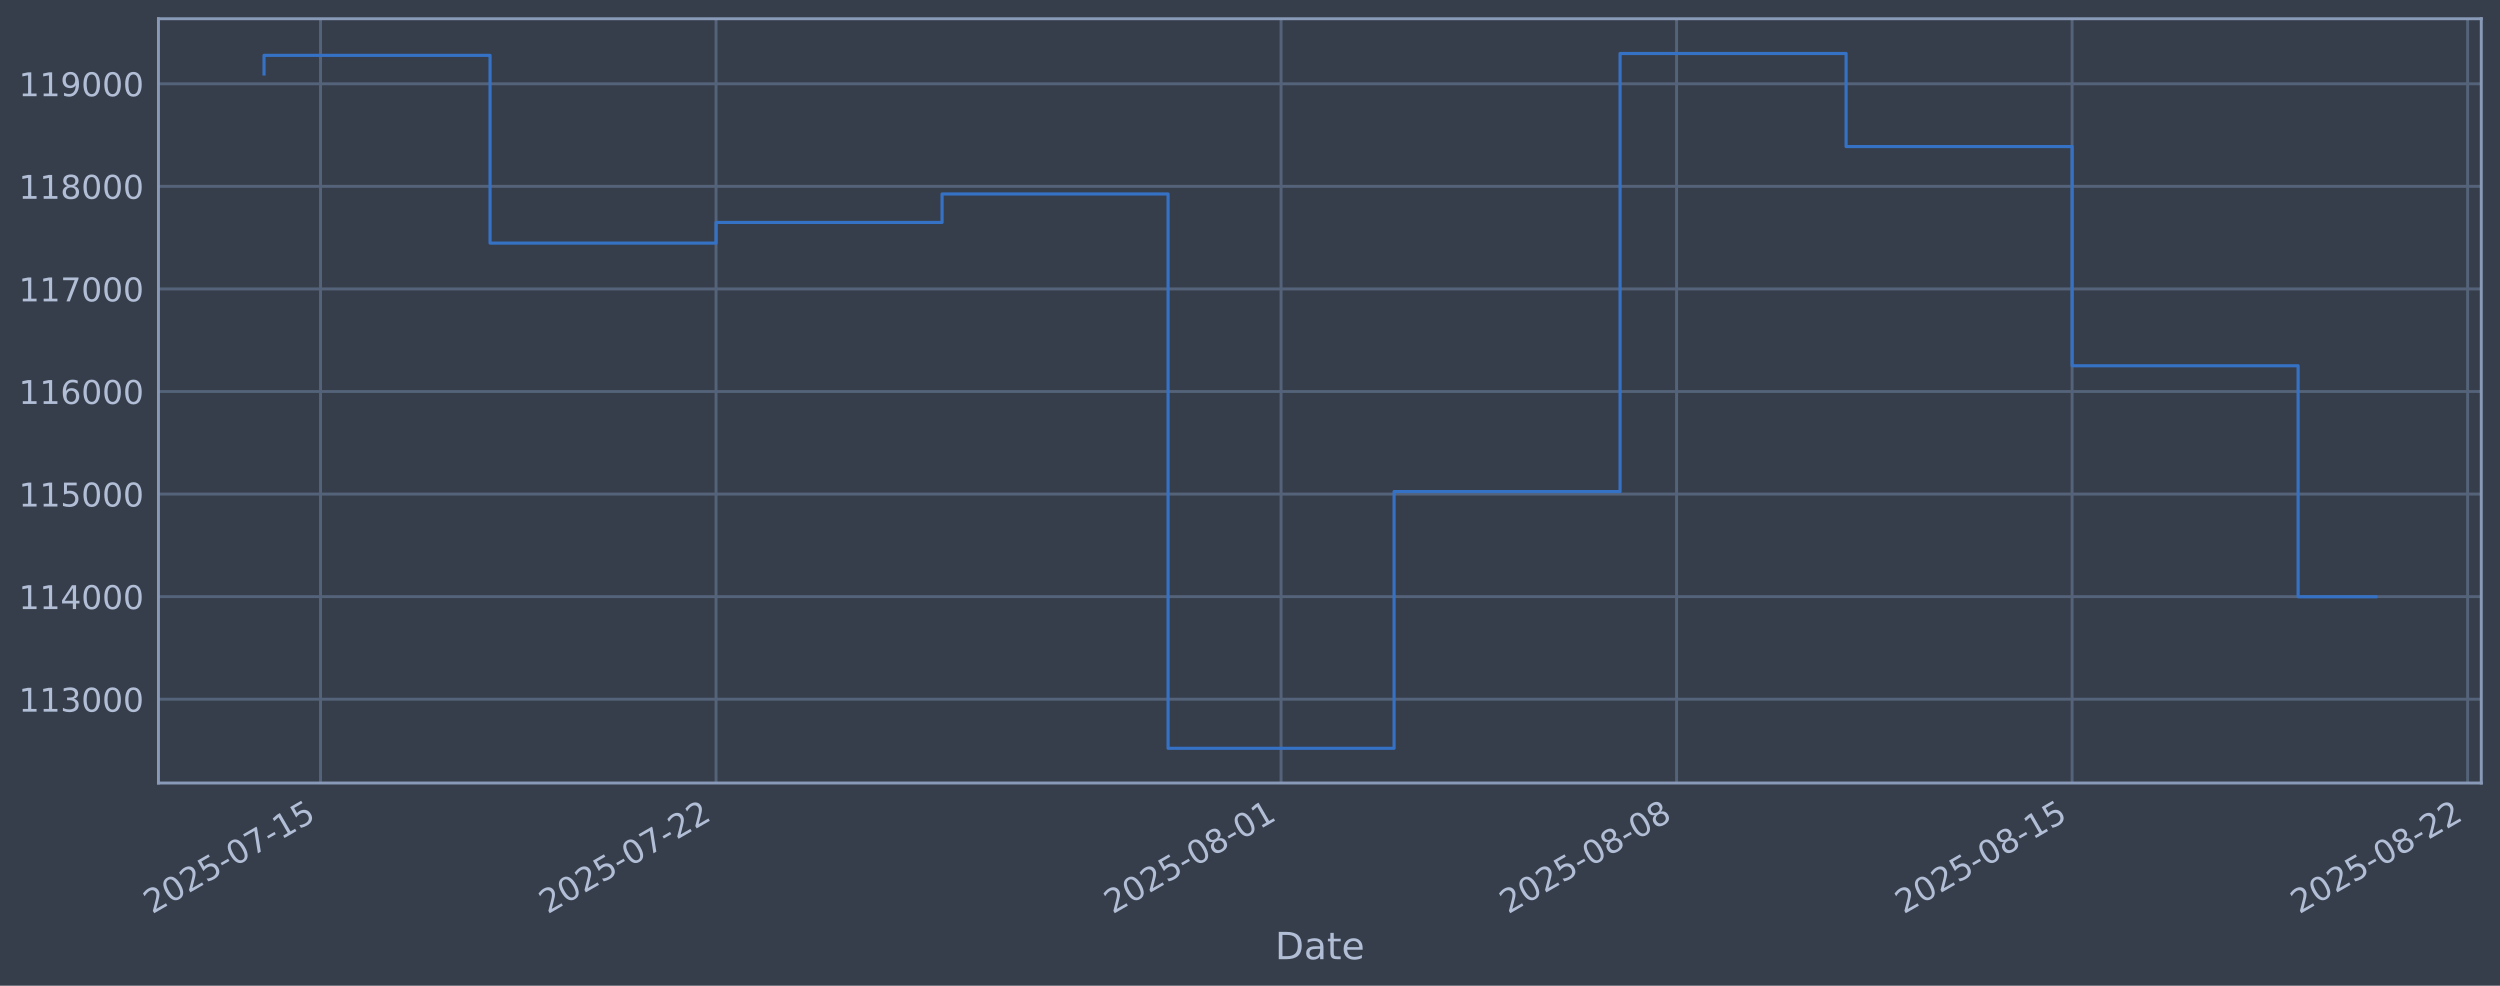
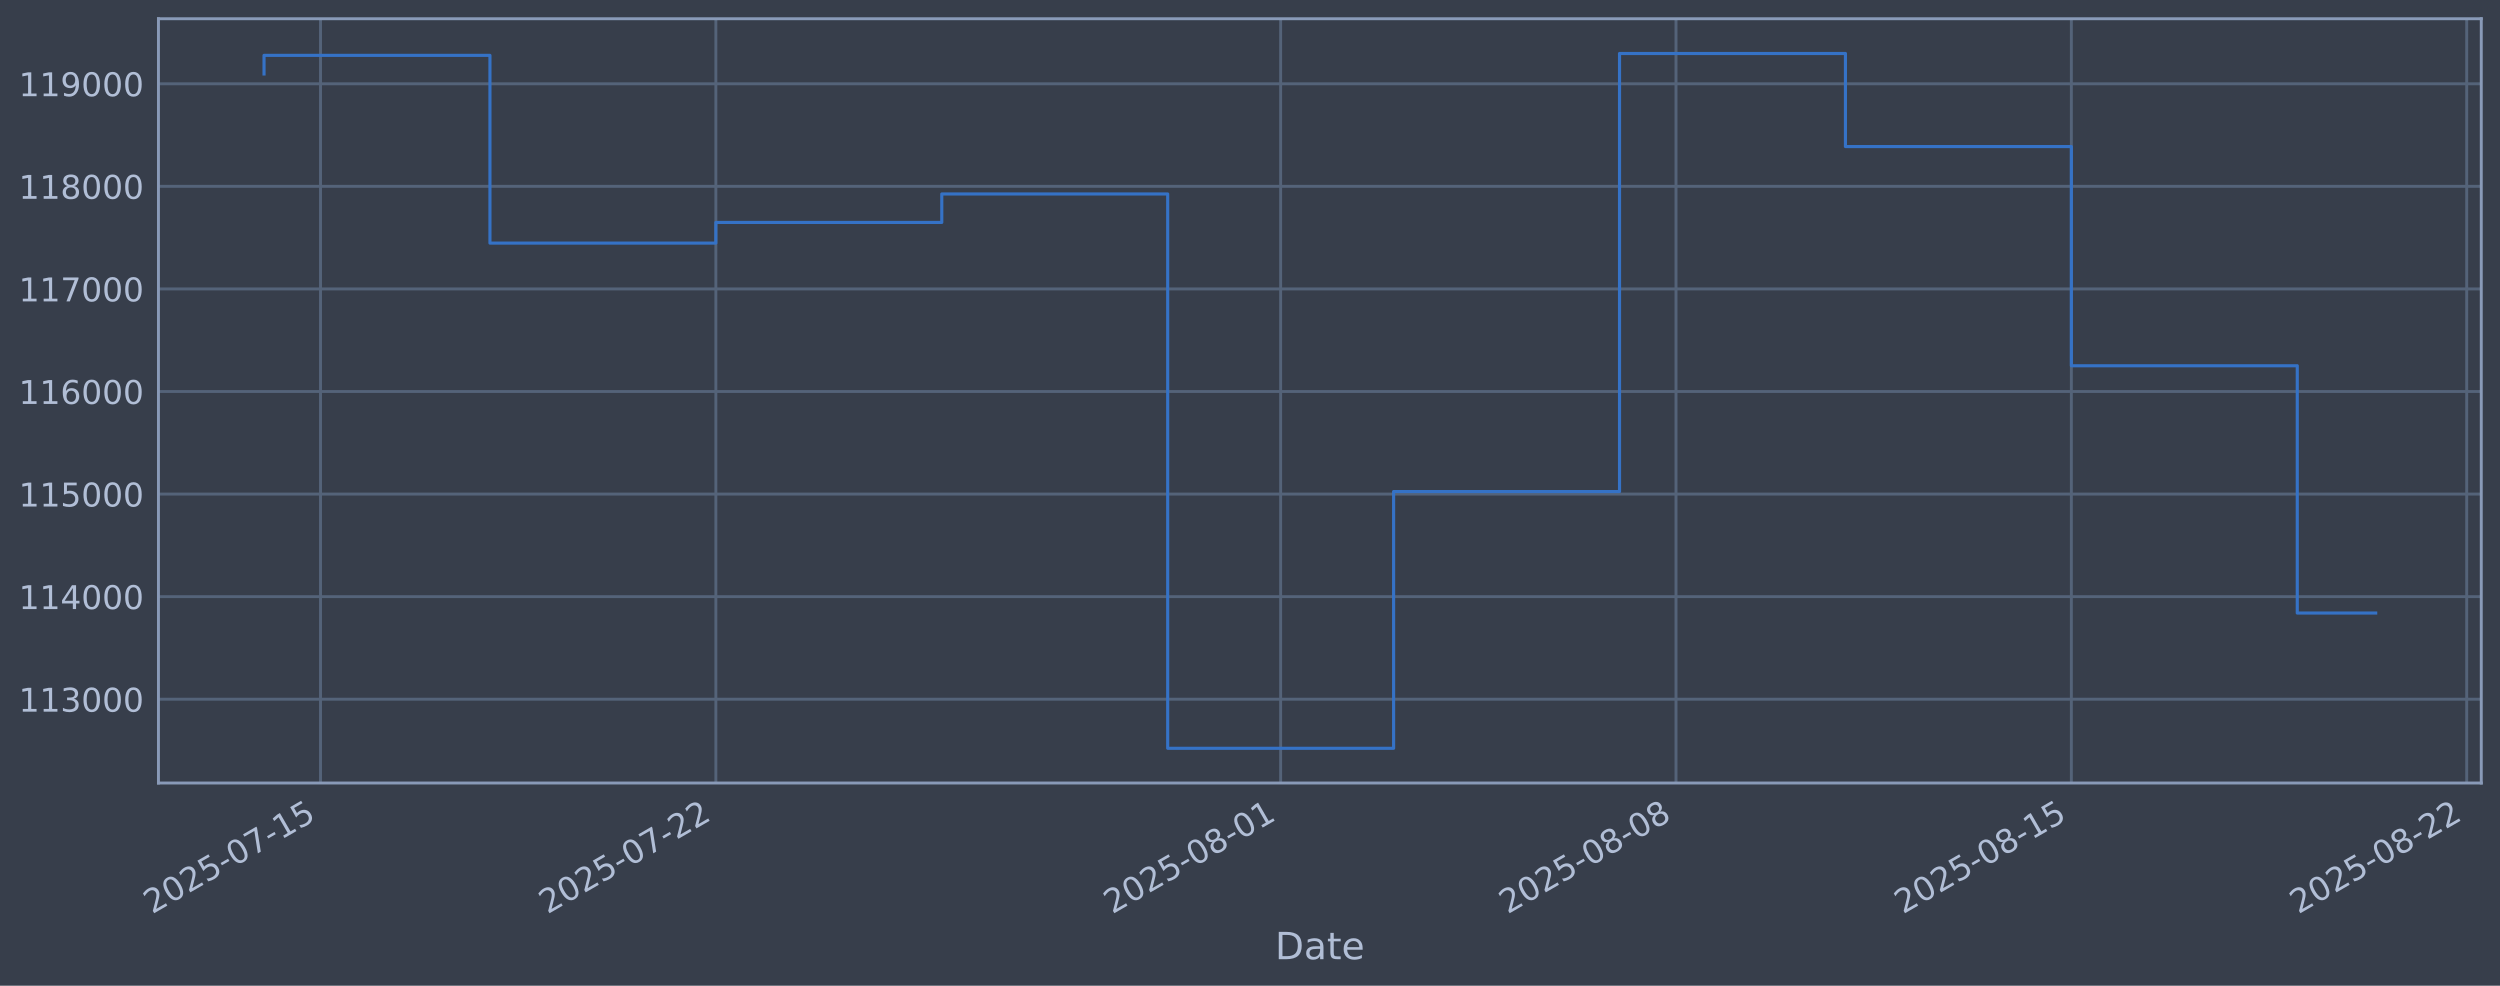
<svg xmlns="http://www.w3.org/2000/svg" xmlns:xlink="http://www.w3.org/1999/xlink" width="960.9pt" height="378.87pt" viewBox="0 0 960.9 378.87" version="1.1">
  <defs>
    <style type="text/css">*{stroke-linejoin: round; stroke-linecap: butt}</style>
  </defs>
  <g id="figure_1">
    <g id="patch_1">
      <path d="M 0 378.87  L 960.9 378.87  L 960.9 0  L 0 0  z " style="fill: #373e4b" />
    </g>
    <g id="axes_1">
      <g id="patch_2">
        <path d="M 60.901 300.96  L 953.701 300.96  L 953.701 7.2  L 60.901 7.2  z " style="fill: #373e4b" />
      </g>
      <g id="matplotlib.axis_1">
        <g id="xtick_1">
          <g id="line2d_1">
-             <path d="M 123.199 300.96  L 123.199 7.2  " clip-path="url(#p1017118311)" style="fill: none; stroke: #546379; stroke-width: 1.12; stroke-linecap: square" />
+             <path d="M 123.191 300.96  L 123.191 7.2  " clip-path="url(#p18998edefa)" style="fill: none; stroke: #546379; stroke-width: 1.12; stroke-linecap: square" />
          </g>
          <g id="line2d_2" />
          <g id="text_1">
-             <g style="fill: #b1bed6" transform="translate(58.47394 351.4642) rotate(-30) scale(0.126 -0.126)">
+             <g style="fill: #b1bed6" transform="translate(58.46504 351.4642) rotate(-30) scale(0.126 -0.126)">
              <defs>
                <path id="DejaVuSans-32" d="M 1228 531  L 3431 531  L 3431 0  L 469 0  L 469 531  Q 828 903 1448 1529  Q 2069 2156 2228 2338  Q 2531 2678 2651 2914  Q 2772 3150 2772 3378  Q 2772 3750 2511 3984  Q 2250 4219 1831 4219  Q 1534 4219 1204 4116  Q 875 4013 500 3803  L 500 4441  Q 881 4594 1212 4672  Q 1544 4750 1819 4750  Q 2544 4750 2975 4387  Q 3406 4025 3406 3419  Q 3406 3131 3298 2873  Q 3191 2616 2906 2266  Q 2828 2175 2409 1742  Q 1991 1309 1228 531  z " transform="scale(0.015625)" />
                <path id="DejaVuSans-30" d="M 2034 4250  Q 1547 4250 1301 3770  Q 1056 3291 1056 2328  Q 1056 1369 1301 889  Q 1547 409 2034 409  Q 2525 409 2770 889  Q 3016 1369 3016 2328  Q 3016 3291 2770 3770  Q 2525 4250 2034 4250  z M 2034 4750  Q 2819 4750 3233 4129  Q 3647 3509 3647 2328  Q 3647 1150 3233 529  Q 2819 -91 2034 -91  Q 1250 -91 836 529  Q 422 1150 422 2328  Q 422 3509 836 4129  Q 1250 4750 2034 4750  z " transform="scale(0.015625)" />
                <path id="DejaVuSans-35" d="M 691 4666  L 3169 4666  L 3169 4134  L 1269 4134  L 1269 2991  Q 1406 3038 1543 3061  Q 1681 3084 1819 3084  Q 2600 3084 3056 2656  Q 3513 2228 3513 1497  Q 3513 744 3044 326  Q 2575 -91 1722 -91  Q 1428 -91 1123 -41  Q 819 9 494 109  L 494 744  Q 775 591 1075 516  Q 1375 441 1709 441  Q 2250 441 2565 725  Q 2881 1009 2881 1497  Q 2881 1984 2565 2268  Q 2250 2553 1709 2553  Q 1456 2553 1204 2497  Q 953 2441 691 2322  L 691 4666  z " transform="scale(0.015625)" />
                <path id="DejaVuSans-2d" d="M 313 2009  L 1997 2009  L 1997 1497  L 313 1497  L 313 2009  z " transform="scale(0.015625)" />
                <path id="DejaVuSans-37" d="M 525 4666  L 3525 4666  L 3525 4397  L 1831 0  L 1172 0  L 2766 4134  L 525 4134  L 525 4666  z " transform="scale(0.015625)" />
                <path id="DejaVuSans-31" d="M 794 531  L 1825 531  L 1825 4091  L 703 3866  L 703 4441  L 1819 4666  L 2450 4666  L 2450 531  L 3481 531  L 3481 0  L 794 0  L 794 531  z " transform="scale(0.015625)" />
              </defs>
              <use xlink:href="#DejaVuSans-32" />
              <use xlink:href="#DejaVuSans-30" transform="translate(63.62305 0)" />
              <use xlink:href="#DejaVuSans-32" transform="translate(127.2461 0)" />
              <use xlink:href="#DejaVuSans-35" transform="translate(190.8691 0)" />
              <use xlink:href="#DejaVuSans-2d" transform="translate(254.4922 0)" />
              <use xlink:href="#DejaVuSans-30" transform="translate(290.5762 0)" />
              <use xlink:href="#DejaVuSans-37" transform="translate(354.1992 0)" />
              <use xlink:href="#DejaVuSans-2d" transform="translate(417.8223 0)" />
              <use xlink:href="#DejaVuSans-31" transform="translate(453.9062 0)" />
              <use xlink:href="#DejaVuSans-35" transform="translate(517.5293 0)" />
            </g>
          </g>
        </g>
        <g id="xtick_2">
          <g id="line2d_3">
-             <path d="M 275.219 300.96  L 275.219 7.2  " clip-path="url(#p1017118311)" style="fill: none; stroke: #546379; stroke-width: 1.12; stroke-linecap: square" />
+             <path d="M 275.148 300.96  L 275.148 7.2  " clip-path="url(#p18998edefa)" style="fill: none; stroke: #546379; stroke-width: 1.12; stroke-linecap: square" />
          </g>
          <g id="line2d_4" />
          <g id="text_2">
-             <g style="fill: #b1bed6" transform="translate(210.4938 351.4642) rotate(-30) scale(0.126 -0.126)">
+             <g style="fill: #b1bed6" transform="translate(210.4226 351.4642) rotate(-30) scale(0.126 -0.126)">
              <use xlink:href="#DejaVuSans-32" />
              <use xlink:href="#DejaVuSans-30" transform="translate(63.62305 0)" />
              <use xlink:href="#DejaVuSans-32" transform="translate(127.2461 0)" />
              <use xlink:href="#DejaVuSans-35" transform="translate(190.8691 0)" />
              <use xlink:href="#DejaVuSans-2d" transform="translate(254.4922 0)" />
              <use xlink:href="#DejaVuSans-30" transform="translate(290.5762 0)" />
              <use xlink:href="#DejaVuSans-37" transform="translate(354.1992 0)" />
              <use xlink:href="#DejaVuSans-2d" transform="translate(417.8223 0)" />
              <use xlink:href="#DejaVuSans-32" transform="translate(453.9062 0)" />
              <use xlink:href="#DejaVuSans-32" transform="translate(517.5293 0)" />
            </g>
          </g>
        </g>
        <g id="xtick_3">
          <g id="line2d_5">
-             <path d="M 492.391 300.96  L 492.391 7.2  " clip-path="url(#p1017118311)" style="fill: none; stroke: #546379; stroke-width: 1.12; stroke-linecap: square" />
+             <path d="M 492.23 300.96  L 492.23 7.2  " clip-path="url(#p18998edefa)" style="fill: none; stroke: #546379; stroke-width: 1.12; stroke-linecap: square" />
          </g>
          <g id="line2d_6" />
          <g id="text_3">
-             <g style="fill: #b1bed6" transform="translate(427.6651 351.4642) rotate(-30) scale(0.126 -0.126)">
+             <g style="fill: #b1bed6" transform="translate(427.5049 351.4642) rotate(-30) scale(0.126 -0.126)">
              <defs>
                <path id="DejaVuSans-38" d="M 2034 2216  Q 1584 2216 1326 1975  Q 1069 1734 1069 1313  Q 1069 891 1326 650  Q 1584 409 2034 409  Q 2484 409 2743 651  Q 3003 894 3003 1313  Q 3003 1734 2745 1975  Q 2488 2216 2034 2216  z M 1403 2484  Q 997 2584 770 2862  Q 544 3141 544 3541  Q 544 4100 942 4425  Q 1341 4750 2034 4750  Q 2731 4750 3128 4425  Q 3525 4100 3525 3541  Q 3525 3141 3298 2862  Q 3072 2584 2669 2484  Q 3125 2378 3379 2068  Q 3634 1759 3634 1313  Q 3634 634 3220 271  Q 2806 -91 2034 -91  Q 1263 -91 848 271  Q 434 634 434 1313  Q 434 1759 690 2068  Q 947 2378 1403 2484  z M 1172 3481  Q 1172 3119 1398 2916  Q 1625 2713 2034 2713  Q 2441 2713 2670 2916  Q 2900 3119 2900 3481  Q 2900 3844 2670 4047  Q 2441 4250 2034 4250  Q 1625 4250 1398 4047  Q 1172 3844 1172 3481  z " transform="scale(0.015625)" />
              </defs>
              <use xlink:href="#DejaVuSans-32" />
              <use xlink:href="#DejaVuSans-30" transform="translate(63.62305 0)" />
              <use xlink:href="#DejaVuSans-32" transform="translate(127.2461 0)" />
              <use xlink:href="#DejaVuSans-35" transform="translate(190.8691 0)" />
              <use xlink:href="#DejaVuSans-2d" transform="translate(254.4922 0)" />
              <use xlink:href="#DejaVuSans-30" transform="translate(290.5762 0)" />
              <use xlink:href="#DejaVuSans-38" transform="translate(354.1992 0)" />
              <use xlink:href="#DejaVuSans-2d" transform="translate(417.8223 0)" />
              <use xlink:href="#DejaVuSans-30" transform="translate(453.9062 0)" />
              <use xlink:href="#DejaVuSans-31" transform="translate(517.5293 0)" />
            </g>
          </g>
        </g>
        <g id="xtick_4">
          <g id="line2d_7">
-             <path d="M 644.411 300.96  L 644.411 7.2  " clip-path="url(#p1017118311)" style="fill: none; stroke: #546379; stroke-width: 1.12; stroke-linecap: square" />
+             <path d="M 644.188 300.96  L 644.188 7.2  " clip-path="url(#p18998edefa)" style="fill: none; stroke: #546379; stroke-width: 1.12; stroke-linecap: square" />
          </g>
          <g id="line2d_8" />
          <g id="text_4">
-             <g style="fill: #b1bed6" transform="translate(579.685 351.4642) rotate(-30) scale(0.126 -0.126)">
+             <g style="fill: #b1bed6" transform="translate(579.4625 351.4642) rotate(-30) scale(0.126 -0.126)">
              <use xlink:href="#DejaVuSans-32" />
              <use xlink:href="#DejaVuSans-30" transform="translate(63.62305 0)" />
              <use xlink:href="#DejaVuSans-32" transform="translate(127.2461 0)" />
              <use xlink:href="#DejaVuSans-35" transform="translate(190.8691 0)" />
              <use xlink:href="#DejaVuSans-2d" transform="translate(254.4922 0)" />
              <use xlink:href="#DejaVuSans-30" transform="translate(290.5762 0)" />
              <use xlink:href="#DejaVuSans-38" transform="translate(354.1992 0)" />
              <use xlink:href="#DejaVuSans-2d" transform="translate(417.8223 0)" />
              <use xlink:href="#DejaVuSans-30" transform="translate(453.9062 0)" />
              <use xlink:href="#DejaVuSans-38" transform="translate(517.5293 0)" />
            </g>
          </g>
        </g>
        <g id="xtick_5">
          <g id="line2d_9">
-             <path d="M 796.43 300.96  L 796.43 7.2  " clip-path="url(#p1017118311)" style="fill: none; stroke: #546379; stroke-width: 1.12; stroke-linecap: square" />
+             <path d="M 796.146 300.96  L 796.146 7.2  " clip-path="url(#p18998edefa)" style="fill: none; stroke: #546379; stroke-width: 1.12; stroke-linecap: square" />
          </g>
          <g id="line2d_10" />
          <g id="text_5">
-             <g style="fill: #b1bed6" transform="translate(731.7049 351.4642) rotate(-30) scale(0.126 -0.126)">
+             <g style="fill: #b1bed6" transform="translate(731.4201 351.4642) rotate(-30) scale(0.126 -0.126)">
              <use xlink:href="#DejaVuSans-32" />
              <use xlink:href="#DejaVuSans-30" transform="translate(63.62305 0)" />
              <use xlink:href="#DejaVuSans-32" transform="translate(127.2461 0)" />
              <use xlink:href="#DejaVuSans-35" transform="translate(190.8691 0)" />
              <use xlink:href="#DejaVuSans-2d" transform="translate(254.4922 0)" />
              <use xlink:href="#DejaVuSans-30" transform="translate(290.5762 0)" />
              <use xlink:href="#DejaVuSans-38" transform="translate(354.1992 0)" />
              <use xlink:href="#DejaVuSans-2d" transform="translate(417.8223 0)" />
              <use xlink:href="#DejaVuSans-31" transform="translate(453.9062 0)" />
              <use xlink:href="#DejaVuSans-35" transform="translate(517.5293 0)" />
            </g>
          </g>
        </g>
        <g id="xtick_6">
          <g id="line2d_11">
-             <path d="M 948.45 300.96  L 948.45 7.2  " clip-path="url(#p1017118311)" style="fill: none; stroke: #546379; stroke-width: 1.12; stroke-linecap: square" />
+             <path d="M 948.103 300.96  L 948.103 7.2  " clip-path="url(#p18998edefa)" style="fill: none; stroke: #546379; stroke-width: 1.12; stroke-linecap: square" />
          </g>
          <g id="line2d_12" />
          <g id="text_6">
-             <g style="fill: #b1bed6" transform="translate(883.7249 351.4642) rotate(-30) scale(0.126 -0.126)">
+             <g style="fill: #b1bed6" transform="translate(883.3778 351.4642) rotate(-30) scale(0.126 -0.126)">
              <use xlink:href="#DejaVuSans-32" />
              <use xlink:href="#DejaVuSans-30" transform="translate(63.62305 0)" />
              <use xlink:href="#DejaVuSans-32" transform="translate(127.2461 0)" />
              <use xlink:href="#DejaVuSans-35" transform="translate(190.8691 0)" />
              <use xlink:href="#DejaVuSans-2d" transform="translate(254.4922 0)" />
              <use xlink:href="#DejaVuSans-30" transform="translate(290.5762 0)" />
              <use xlink:href="#DejaVuSans-38" transform="translate(354.1992 0)" />
              <use xlink:href="#DejaVuSans-2d" transform="translate(417.8223 0)" />
              <use xlink:href="#DejaVuSans-32" transform="translate(453.9062 0)" />
              <use xlink:href="#DejaVuSans-32" transform="translate(517.5293 0)" />
            </g>
          </g>
        </g>
        <g id="text_7">
          <g style="fill: #b1bed6" transform="translate(490.0914 368.6753) scale(0.144 -0.144)">
            <defs>
              <path id="DejaVuSans-44" d="M 1259 4147  L 1259 519  L 2022 519  Q 2988 519 3436 956  Q 3884 1394 3884 2338  Q 3884 3275 3436 3711  Q 2988 4147 2022 4147  L 1259 4147  z M 628 4666  L 1925 4666  Q 3281 4666 3915 4102  Q 4550 3538 4550 2338  Q 4550 1131 3912 565  Q 3275 0 1925 0  L 628 0  L 628 4666  z " transform="scale(0.015625)" />
              <path id="DejaVuSans-61" d="M 2194 1759  Q 1497 1759 1228 1600  Q 959 1441 959 1056  Q 959 750 1161 570  Q 1363 391 1709 391  Q 2188 391 2477 730  Q 2766 1069 2766 1631  L 2766 1759  L 2194 1759  z M 3341 1997  L 3341 0  L 2766 0  L 2766 531  Q 2569 213 2275 61  Q 1981 -91 1556 -91  Q 1019 -91 701 211  Q 384 513 384 1019  Q 384 1609 779 1909  Q 1175 2209 1959 2209  L 2766 2209  L 2766 2266  Q 2766 2663 2505 2880  Q 2244 3097 1772 3097  Q 1472 3097 1187 3025  Q 903 2953 641 2809  L 641 3341  Q 956 3463 1253 3523  Q 1550 3584 1831 3584  Q 2591 3584 2966 3190  Q 3341 2797 3341 1997  z " transform="scale(0.015625)" />
              <path id="DejaVuSans-74" d="M 1172 4494  L 1172 3500  L 2356 3500  L 2356 3053  L 1172 3053  L 1172 1153  Q 1172 725 1289 603  Q 1406 481 1766 481  L 2356 481  L 2356 0  L 1766 0  Q 1100 0 847 248  Q 594 497 594 1153  L 594 3053  L 172 3053  L 172 3500  L 594 3500  L 594 4494  L 1172 4494  z " transform="scale(0.015625)" />
              <path id="DejaVuSans-65" d="M 3597 1894  L 3597 1613  L 953 1613  Q 991 1019 1311 708  Q 1631 397 2203 397  Q 2534 397 2845 478  Q 3156 559 3463 722  L 3463 178  Q 3153 47 2828 -22  Q 2503 -91 2169 -91  Q 1331 -91 842 396  Q 353 884 353 1716  Q 353 2575 817 3079  Q 1281 3584 2069 3584  Q 2775 3584 3186 3129  Q 3597 2675 3597 1894  z M 3022 2063  Q 3016 2534 2758 2815  Q 2500 3097 2075 3097  Q 1594 3097 1305 2825  Q 1016 2553 972 2059  L 3022 2063  z " transform="scale(0.015625)" />
            </defs>
            <use xlink:href="#DejaVuSans-44" />
            <use xlink:href="#DejaVuSans-61" transform="translate(77.00195 0)" />
            <use xlink:href="#DejaVuSans-74" transform="translate(138.2812 0)" />
            <use xlink:href="#DejaVuSans-65" transform="translate(177.4902 0)" />
          </g>
        </g>
      </g>
      <g id="matplotlib.axis_2">
        <g id="ytick_1">
          <g id="line2d_13">
-             <path d="M 60.901 268.75  L 953.701 268.75  " clip-path="url(#p1017118311)" style="fill: none; stroke: #546379; stroke-width: 1.12; stroke-linecap: square" />
+             <path d="M 60.901 268.75  L 953.701 268.75  " clip-path="url(#p18998edefa)" style="fill: none; stroke: #546379; stroke-width: 1.12; stroke-linecap: square" />
          </g>
          <g id="line2d_14" />
          <g id="text_8">
            <g style="fill: #b1bed6" transform="translate(7.2 273.5373) scale(0.126 -0.126)">
              <defs>
                <path id="DejaVuSans-33" d="M 2597 2516  Q 3050 2419 3304 2112  Q 3559 1806 3559 1356  Q 3559 666 3084 287  Q 2609 -91 1734 -91  Q 1441 -91 1130 -33  Q 819 25 488 141  L 488 750  Q 750 597 1062 519  Q 1375 441 1716 441  Q 2309 441 2620 675  Q 2931 909 2931 1356  Q 2931 1769 2642 2001  Q 2353 2234 1838 2234  L 1294 2234  L 1294 2753  L 1863 2753  Q 2328 2753 2575 2939  Q 2822 3125 2822 3475  Q 2822 3834 2567 4026  Q 2313 4219 1838 4219  Q 1578 4219 1281 4162  Q 984 4106 628 3988  L 628 4550  Q 988 4650 1302 4700  Q 1616 4750 1894 4750  Q 2613 4750 3031 4423  Q 3450 4097 3450 3541  Q 3450 3153 3228 2886  Q 3006 2619 2597 2516  z " transform="scale(0.015625)" />
              </defs>
              <use xlink:href="#DejaVuSans-31" />
              <use xlink:href="#DejaVuSans-31" transform="translate(63.62305 0)" />
              <use xlink:href="#DejaVuSans-33" transform="translate(127.2461 0)" />
              <use xlink:href="#DejaVuSans-30" transform="translate(190.8691 0)" />
              <use xlink:href="#DejaVuSans-30" transform="translate(254.4922 0)" />
              <use xlink:href="#DejaVuSans-30" transform="translate(318.1152 0)" />
            </g>
          </g>
        </g>
        <g id="ytick_2">
          <g id="line2d_15">
-             <path d="M 60.901 229.325  L 953.701 229.325  " clip-path="url(#p1017118311)" style="fill: none; stroke: #546379; stroke-width: 1.12; stroke-linecap: square" />
+             <path d="M 60.901 229.325  L 953.701 229.325  " clip-path="url(#p18998edefa)" style="fill: none; stroke: #546379; stroke-width: 1.12; stroke-linecap: square" />
          </g>
          <g id="line2d_16" />
          <g id="text_9">
            <g style="fill: #b1bed6" transform="translate(7.2 234.1122) scale(0.126 -0.126)">
              <defs>
                <path id="DejaVuSans-34" d="M 2419 4116  L 825 1625  L 2419 1625  L 2419 4116  z M 2253 4666  L 3047 4666  L 3047 1625  L 3713 1625  L 3713 1100  L 3047 1100  L 3047 0  L 2419 0  L 2419 1100  L 313 1100  L 313 1709  L 2253 4666  z " transform="scale(0.015625)" />
              </defs>
              <use xlink:href="#DejaVuSans-31" />
              <use xlink:href="#DejaVuSans-31" transform="translate(63.62305 0)" />
              <use xlink:href="#DejaVuSans-34" transform="translate(127.2461 0)" />
              <use xlink:href="#DejaVuSans-30" transform="translate(190.8691 0)" />
              <use xlink:href="#DejaVuSans-30" transform="translate(254.4922 0)" />
              <use xlink:href="#DejaVuSans-30" transform="translate(318.1152 0)" />
            </g>
          </g>
        </g>
        <g id="ytick_3">
          <g id="line2d_17">
-             <path d="M 60.901 189.9  L 953.701 189.9  " clip-path="url(#p1017118311)" style="fill: none; stroke: #546379; stroke-width: 1.12; stroke-linecap: square" />
+             <path d="M 60.901 189.9  L 953.701 189.9  " clip-path="url(#p18998edefa)" style="fill: none; stroke: #546379; stroke-width: 1.12; stroke-linecap: square" />
          </g>
          <g id="line2d_18" />
          <g id="text_10">
            <g style="fill: #b1bed6" transform="translate(7.2 194.6871) scale(0.126 -0.126)">
              <use xlink:href="#DejaVuSans-31" />
              <use xlink:href="#DejaVuSans-31" transform="translate(63.62305 0)" />
              <use xlink:href="#DejaVuSans-35" transform="translate(127.2461 0)" />
              <use xlink:href="#DejaVuSans-30" transform="translate(190.8691 0)" />
              <use xlink:href="#DejaVuSans-30" transform="translate(254.4922 0)" />
              <use xlink:href="#DejaVuSans-30" transform="translate(318.1152 0)" />
            </g>
          </g>
        </g>
        <g id="ytick_4">
          <g id="line2d_19">
-             <path d="M 60.901 150.475  L 953.701 150.475  " clip-path="url(#p1017118311)" style="fill: none; stroke: #546379; stroke-width: 1.12; stroke-linecap: square" />
+             <path d="M 60.901 150.475  L 953.701 150.475  " clip-path="url(#p18998edefa)" style="fill: none; stroke: #546379; stroke-width: 1.12; stroke-linecap: square" />
          </g>
          <g id="line2d_20" />
          <g id="text_11">
            <g style="fill: #b1bed6" transform="translate(7.2 155.262) scale(0.126 -0.126)">
              <defs>
                <path id="DejaVuSans-36" d="M 2113 2584  Q 1688 2584 1439 2293  Q 1191 2003 1191 1497  Q 1191 994 1439 701  Q 1688 409 2113 409  Q 2538 409 2786 701  Q 3034 994 3034 1497  Q 3034 2003 2786 2293  Q 2538 2584 2113 2584  z M 3366 4563  L 3366 3988  Q 3128 4100 2886 4159  Q 2644 4219 2406 4219  Q 1781 4219 1451 3797  Q 1122 3375 1075 2522  Q 1259 2794 1537 2939  Q 1816 3084 2150 3084  Q 2853 3084 3261 2657  Q 3669 2231 3669 1497  Q 3669 778 3244 343  Q 2819 -91 2113 -91  Q 1303 -91 875 529  Q 447 1150 447 2328  Q 447 3434 972 4092  Q 1497 4750 2381 4750  Q 2619 4750 2861 4703  Q 3103 4656 3366 4563  z " transform="scale(0.015625)" />
              </defs>
              <use xlink:href="#DejaVuSans-31" />
              <use xlink:href="#DejaVuSans-31" transform="translate(63.62305 0)" />
              <use xlink:href="#DejaVuSans-36" transform="translate(127.2461 0)" />
              <use xlink:href="#DejaVuSans-30" transform="translate(190.8691 0)" />
              <use xlink:href="#DejaVuSans-30" transform="translate(254.4922 0)" />
              <use xlink:href="#DejaVuSans-30" transform="translate(318.1152 0)" />
            </g>
          </g>
        </g>
        <g id="ytick_5">
          <g id="line2d_21">
-             <path d="M 60.901 111.05  L 953.701 111.05  " clip-path="url(#p1017118311)" style="fill: none; stroke: #546379; stroke-width: 1.12; stroke-linecap: square" />
+             <path d="M 60.901 111.05  L 953.701 111.05  " clip-path="url(#p18998edefa)" style="fill: none; stroke: #546379; stroke-width: 1.12; stroke-linecap: square" />
          </g>
          <g id="line2d_22" />
          <g id="text_12">
            <g style="fill: #b1bed6" transform="translate(7.2 115.8369) scale(0.126 -0.126)">
              <use xlink:href="#DejaVuSans-31" />
              <use xlink:href="#DejaVuSans-31" transform="translate(63.62305 0)" />
              <use xlink:href="#DejaVuSans-37" transform="translate(127.2461 0)" />
              <use xlink:href="#DejaVuSans-30" transform="translate(190.8691 0)" />
              <use xlink:href="#DejaVuSans-30" transform="translate(254.4922 0)" />
              <use xlink:href="#DejaVuSans-30" transform="translate(318.1152 0)" />
            </g>
          </g>
        </g>
        <g id="ytick_6">
          <g id="line2d_23">
-             <path d="M 60.901 71.625  L 953.701 71.625  " clip-path="url(#p1017118311)" style="fill: none; stroke: #546379; stroke-width: 1.12; stroke-linecap: square" />
+             <path d="M 60.901 71.625  L 953.701 71.625  " clip-path="url(#p18998edefa)" style="fill: none; stroke: #546379; stroke-width: 1.12; stroke-linecap: square" />
          </g>
          <g id="line2d_24" />
          <g id="text_13">
            <g style="fill: #b1bed6" transform="translate(7.2 76.4118) scale(0.126 -0.126)">
              <use xlink:href="#DejaVuSans-31" />
              <use xlink:href="#DejaVuSans-31" transform="translate(63.62305 0)" />
              <use xlink:href="#DejaVuSans-38" transform="translate(127.2461 0)" />
              <use xlink:href="#DejaVuSans-30" transform="translate(190.8691 0)" />
              <use xlink:href="#DejaVuSans-30" transform="translate(254.4922 0)" />
              <use xlink:href="#DejaVuSans-30" transform="translate(318.1152 0)" />
            </g>
          </g>
        </g>
        <g id="ytick_7">
          <g id="line2d_25">
-             <path d="M 60.901 32.2  L 953.701 32.2  " clip-path="url(#p1017118311)" style="fill: none; stroke: #546379; stroke-width: 1.12; stroke-linecap: square" />
+             <path d="M 60.901 32.2  L 953.701 32.2  " clip-path="url(#p18998edefa)" style="fill: none; stroke: #546379; stroke-width: 1.12; stroke-linecap: square" />
          </g>
          <g id="line2d_26" />
          <g id="text_14">
            <g style="fill: #b1bed6" transform="translate(7.2 36.9867) scale(0.126 -0.126)">
              <defs>
                <path id="DejaVuSans-39" d="M 703 97  L 703 672  Q 941 559 1184 500  Q 1428 441 1663 441  Q 2288 441 2617 861  Q 2947 1281 2994 2138  Q 2813 1869 2534 1725  Q 2256 1581 1919 1581  Q 1219 1581 811 2004  Q 403 2428 403 3163  Q 403 3881 828 4315  Q 1253 4750 1959 4750  Q 2769 4750 3195 4129  Q 3622 3509 3622 2328  Q 3622 1225 3098 567  Q 2575 -91 1691 -91  Q 1453 -91 1209 -44  Q 966 3 703 97  z M 1959 2075  Q 2384 2075 2632 2365  Q 2881 2656 2881 3163  Q 2881 3666 2632 3958  Q 2384 4250 1959 4250  Q 1534 4250 1286 3958  Q 1038 3666 1038 3163  Q 1038 2656 1286 2365  Q 1534 2075 1959 2075  z " transform="scale(0.015625)" />
              </defs>
              <use xlink:href="#DejaVuSans-31" />
              <use xlink:href="#DejaVuSans-31" transform="translate(63.62305 0)" />
              <use xlink:href="#DejaVuSans-39" transform="translate(127.2461 0)" />
              <use xlink:href="#DejaVuSans-30" transform="translate(190.8691 0)" />
              <use xlink:href="#DejaVuSans-30" transform="translate(254.4922 0)" />
              <use xlink:href="#DejaVuSans-30" transform="translate(318.1152 0)" />
            </g>
          </g>
        </g>
      </g>
      <g id="line2d_27">
-         <path d="M 101.482 28.439  L 101.482 21.285  L 188.351 21.285  L 188.351 93.435  L 275.219 93.435  L 275.219 85.489  L 362.088 85.489  L 362.088 74.56  L 448.956 74.56  L 448.956 287.607  L 535.825 287.607  L 535.825 188.936  L 622.693 188.936  L 622.693 20.553  L 709.562 20.553  L 709.562 56.332  L 796.43 56.332  L 796.43 140.575  L 883.299 140.575  L 883.299 229.367  L 913.119 229.367  " clip-path="url(#p1017118311)" style="fill: none; stroke: #3572c6; stroke-width: 1.2; stroke-linecap: square" />
+         <path d="M 101.482 28.439  L 101.482 21.285  L 188.315 21.285  L 188.315 93.435  L 275.148 93.435  L 275.148 85.489  L 361.981 85.489  L 361.981 74.56  L 448.814 74.56  L 448.814 287.607  L 535.647 287.607  L 535.647 188.936  L 622.48 188.936  L 622.48 20.553  L 709.313 20.553  L 709.313 56.332  L 796.146 56.332  L 796.146 140.575  L 882.979 140.575  L 882.979 235.63  L 913.119 235.63  " clip-path="url(#p18998edefa)" style="fill: none; stroke: #3572c6; stroke-width: 1.2; stroke-linecap: square" />
      </g>
      <g id="patch_3">
        <path d="M 60.901 300.96  L 60.901 7.2  " style="fill: none; stroke: #899ab8; stroke-width: 1.12; stroke-linejoin: miter; stroke-linecap: square" />
      </g>
      <g id="patch_4">
        <path d="M 953.701 300.96  L 953.701 7.2  " style="fill: none; stroke: #899ab8; stroke-width: 1.12; stroke-linejoin: miter; stroke-linecap: square" />
      </g>
      <g id="patch_5">
        <path d="M 60.901 300.96  L 953.701 300.96  " style="fill: none; stroke: #899ab8; stroke-width: 1.12; stroke-linejoin: miter; stroke-linecap: square" />
      </g>
      <g id="patch_6">
        <path d="M 60.901 7.2  L 953.701 7.2  " style="fill: none; stroke: #899ab8; stroke-width: 1.12; stroke-linejoin: miter; stroke-linecap: square" />
      </g>
    </g>
  </g>
  <defs>
-     <clipPath id="p1017118311">
+     <clipPath id="p18998edefa">
      <rect x="60.901" y="7.2" width="892.8" height="293.76" />
    </clipPath>
  </defs>
</svg>
